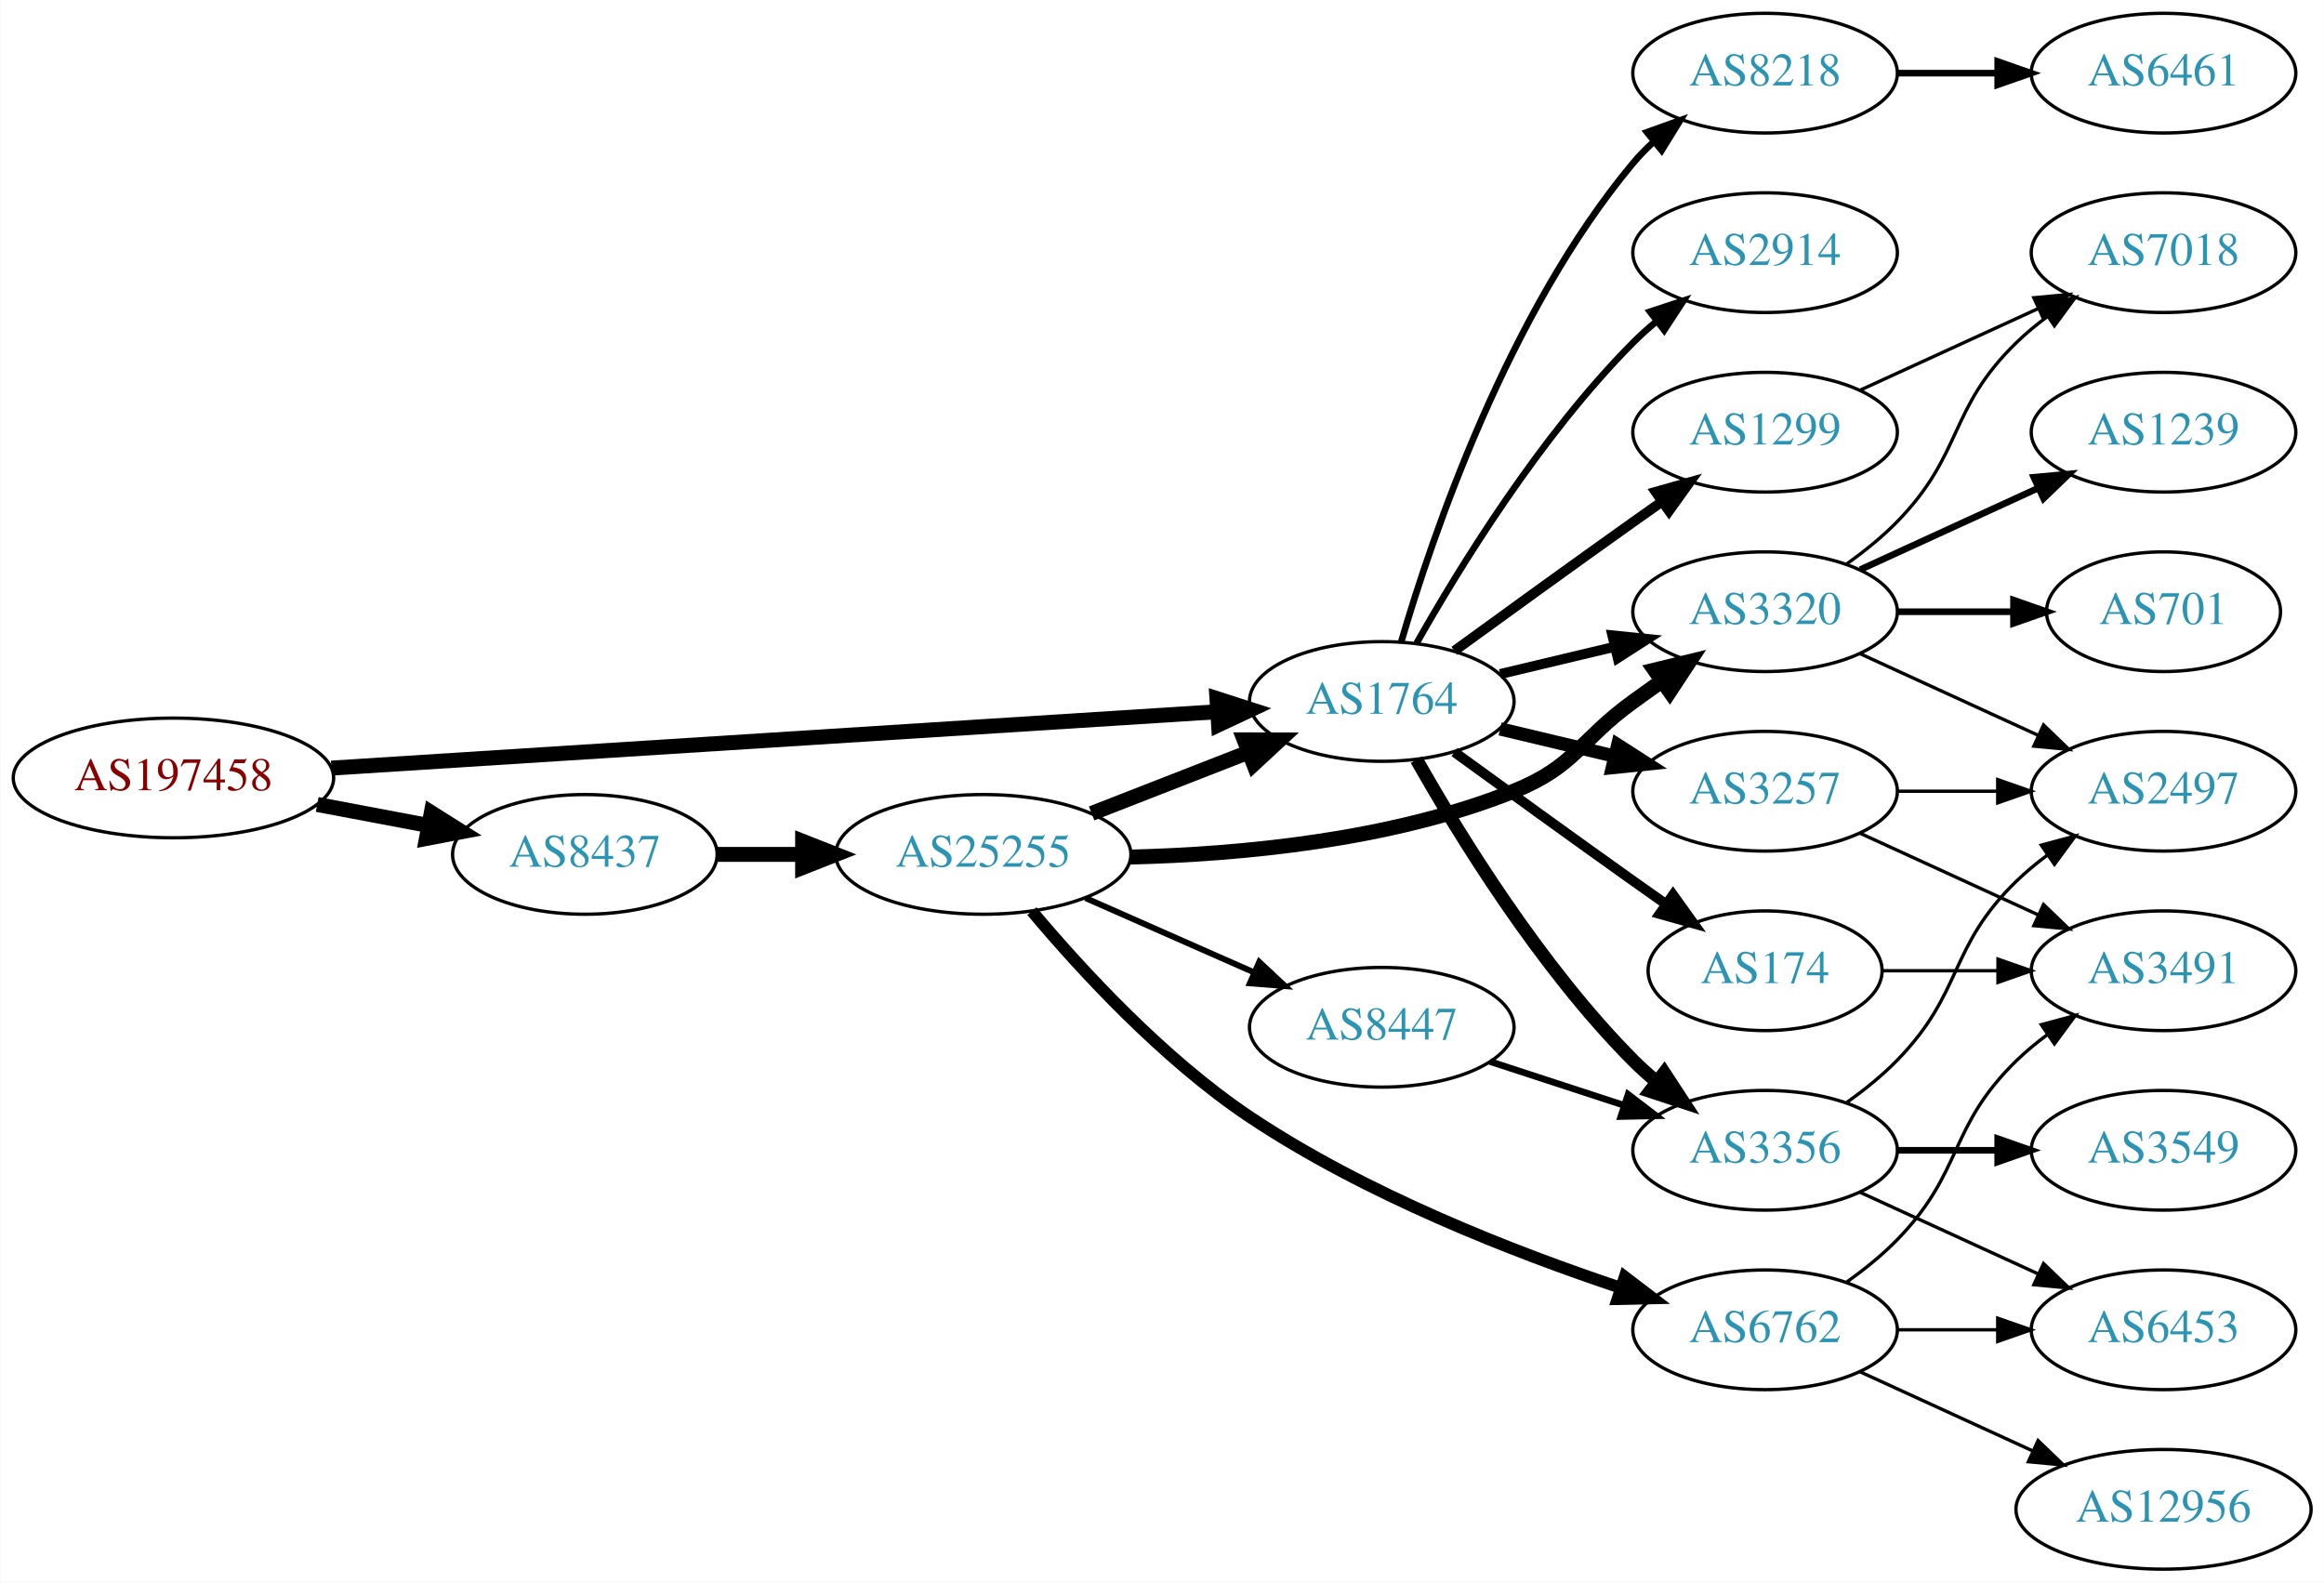
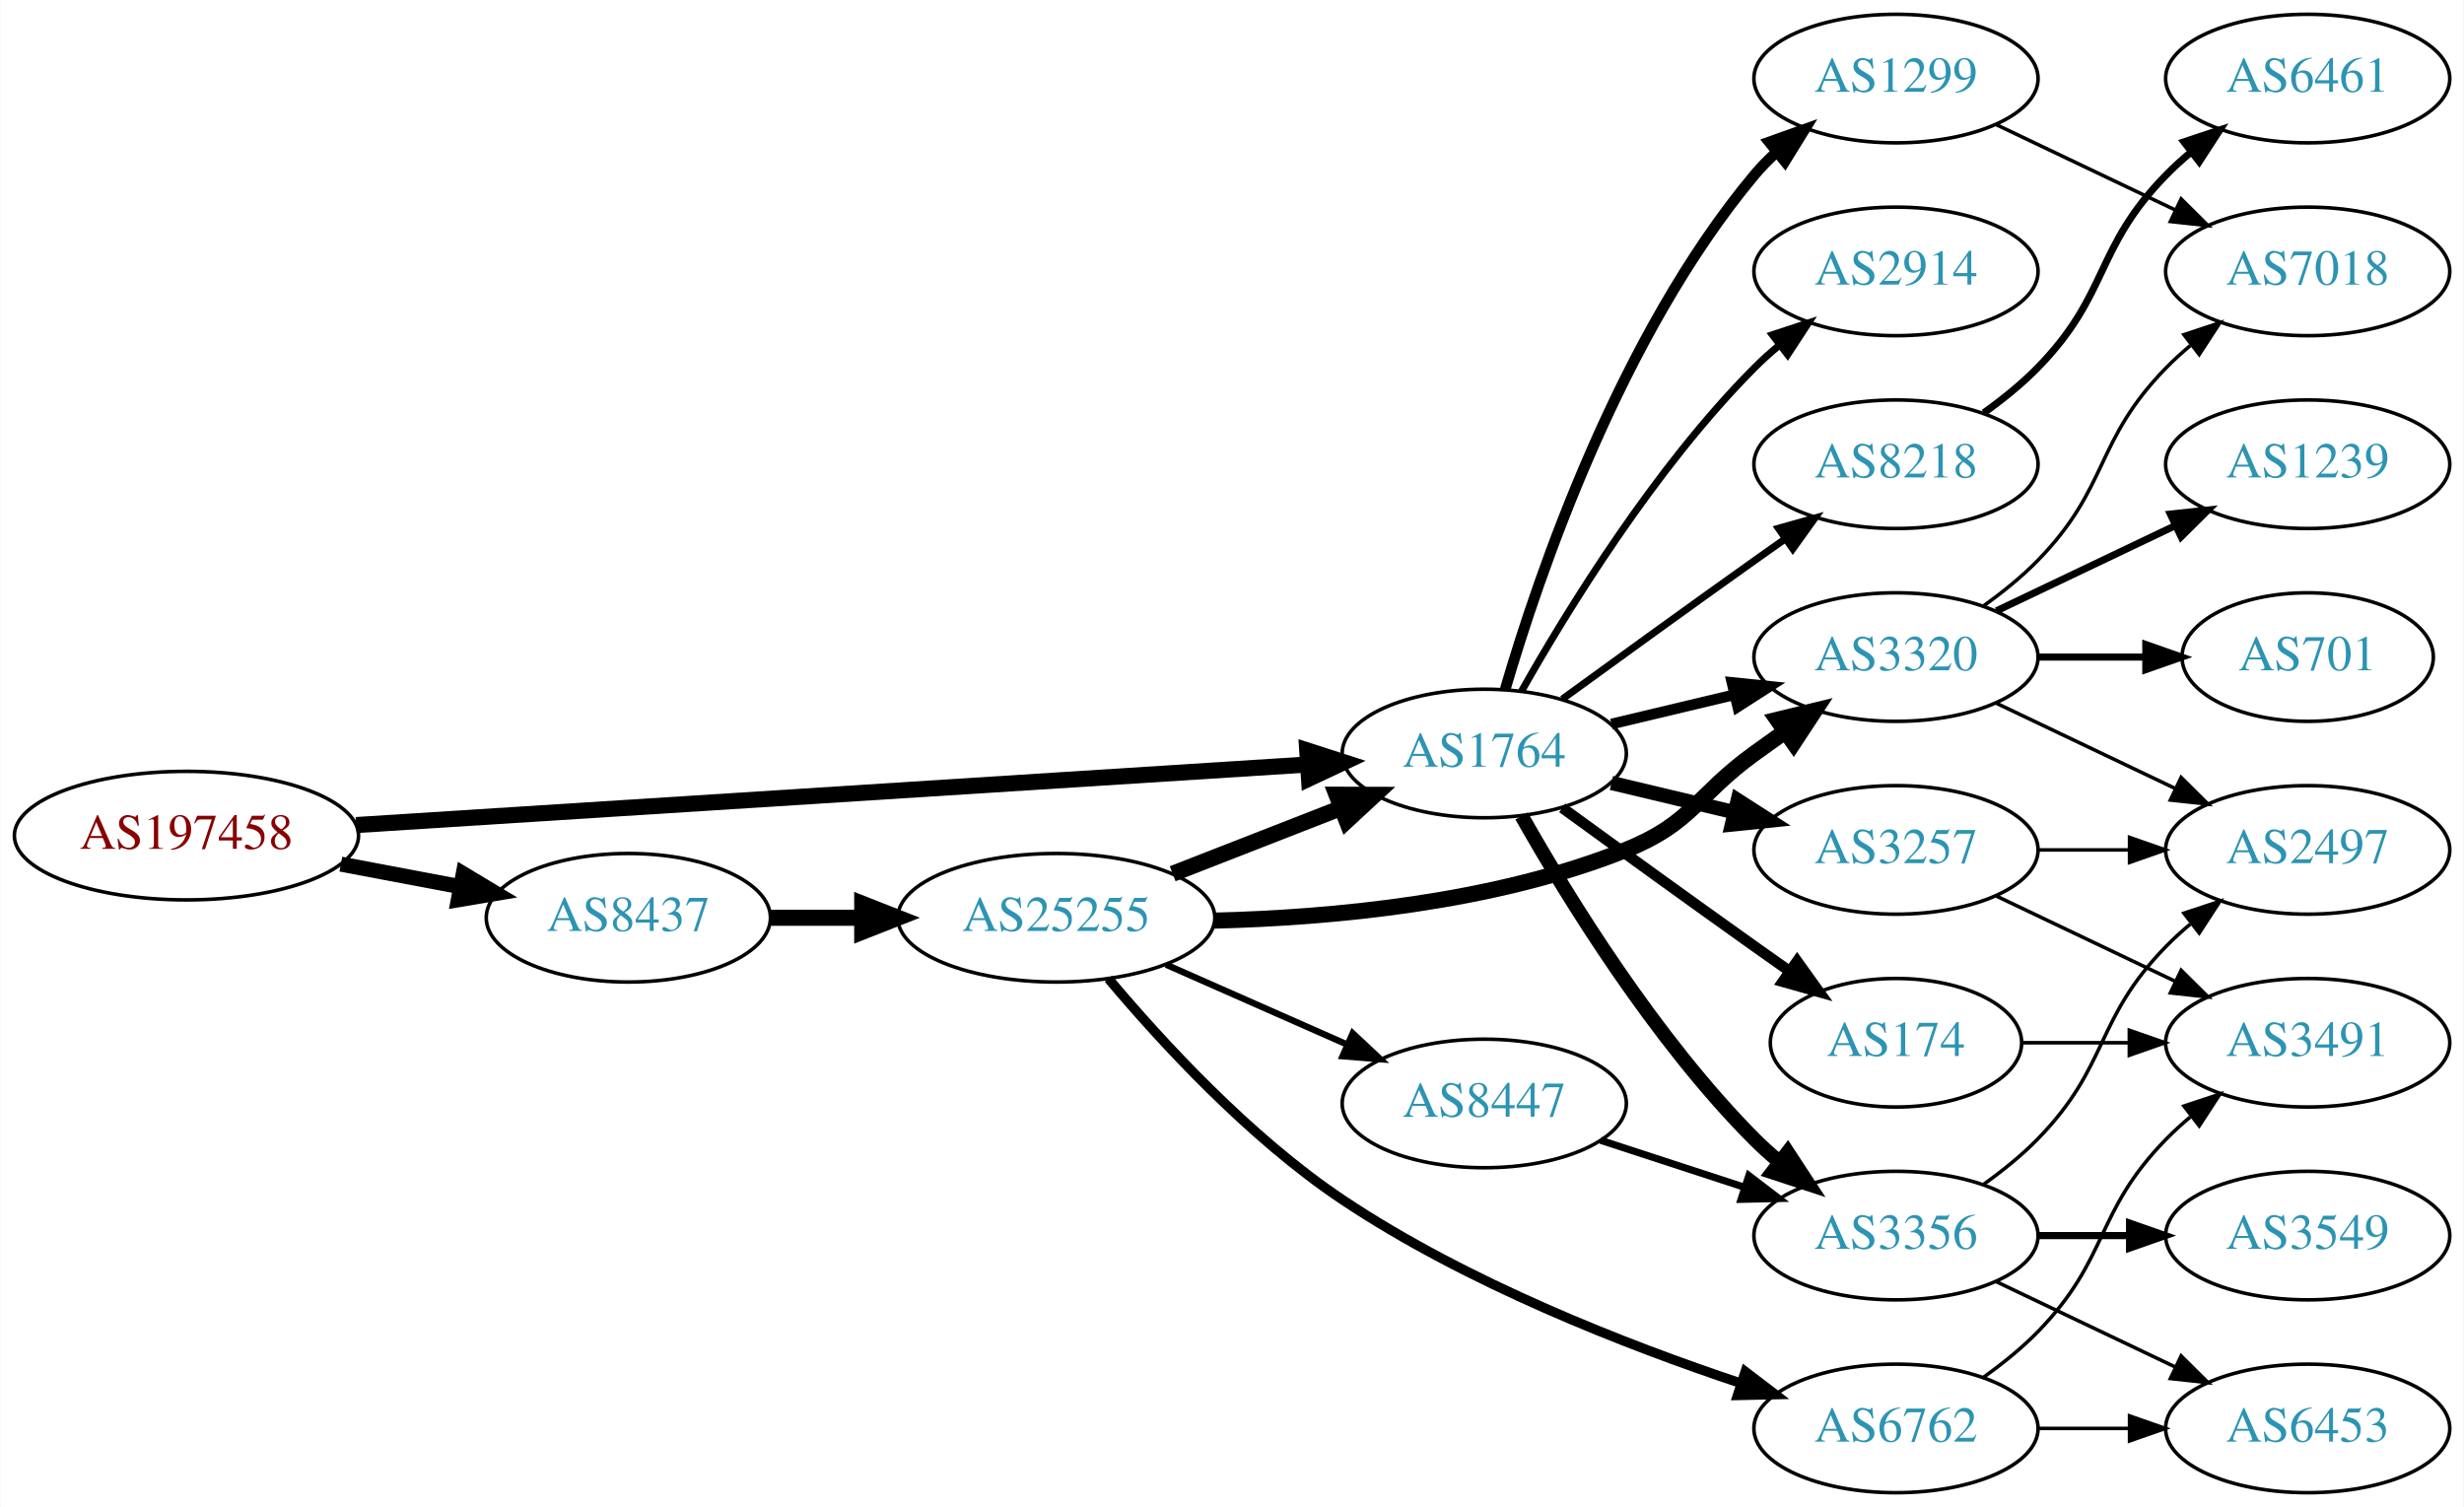
- <svg xmlns="http://www.w3.org/2000/svg" xmlns:xlink="http://www.w3.org/1999/xlink" width="699pt" height="476pt" viewBox="0.00 0.00 698.85 476.00">
-   <g id="graph0" class="graph" transform="scale(1 1) rotate(0) translate(4 472)">
-     <polygon fill="white" stroke="none" points="-4,4 -4,-472 694.855,-472 694.855,4 -4,4" />
+ <svg xmlns="http://www.w3.org/2000/svg" xmlns:xlink="http://www.w3.org/1999/xlink" width="690pt" height="422pt" viewBox="0.00 0.00 689.76 422.00">
+   <g id="graph0" class="graph" transform="scale(1 1) rotate(0) translate(4 418)">
+     <polygon fill="white" stroke="none" points="-4,4 -4,-418 685.755,-418 685.755,4 -4,4" />
    <g id="node1" class="node">
      <g id="a_node1">
        <a xlink:href="/asn/197458" xlink:title="AS197458 ~ OPEC-AS [AT]">
-           <ellipse fill="#ffffff" stroke="black" cx="48.096" cy="-238" rx="48.192" ry="18" />
-           <text text-anchor="middle" x="48.096" y="-234.3" font-family="Times,serif" font-size="14.00" fill="#880000">AS197458</text>
+           <ellipse fill="#ffffff" stroke="black" cx="48.096" cy="-184" rx="48.192" ry="18" />
+           <text text-anchor="middle" x="48.096" y="-180.3" font-family="Times,serif" font-size="14.00" fill="#880000">AS197458</text>
        </a>
      </g>
    </g>
    <g id="node2" class="node">
      <g id="a_node2">
        <a xlink:href="/asn/1764" xlink:title="AS1764 ~ NEXTLAYER-AS [AT]">
-           <ellipse fill="#ffffff" stroke="black" cx="411.523" cy="-261" rx="39.794" ry="18" />
-           <text text-anchor="middle" x="411.523" y="-257.3" font-family="Times,serif" font-size="14.00" fill="#2c94b3">AS1764</text>
+           <ellipse fill="#ffffff" stroke="black" cx="411.523" cy="-207" rx="39.794" ry="18" />
+           <text text-anchor="middle" x="411.523" y="-203.3" font-family="Times,serif" font-size="14.00" fill="#2c94b3">AS1764</text>
        </a>
      </g>
    </g>
    <g id="edge1" class="edge">
-       <path fill="none" stroke="black" stroke-width="4.5" d="M95.606,-240.96C164.246,-245.328 292.062,-253.462 361.896,-257.906" />
-       <polygon fill="black" stroke="black" stroke-width="4.5" points="361.946,-261.854 372.176,-258.56 362.446,-253.995 361.946,-261.854" />
+       <path fill="none" stroke="black" stroke-width="4.5" d="M95.606,-186.96C164.246,-191.328 292.062,-199.462 361.896,-203.906" />
+       <polygon fill="black" stroke="black" stroke-width="4.5" points="361.946,-207.854 372.176,-204.56 362.446,-199.995 361.946,-207.854" />
    </g>
    <g id="node3" class="node">
      <g id="a_node3">
        <a xlink:href="/asn/8437" xlink:title="AS8437 ~ Hutchison Drei Austria GmbH [AT]">
-           <ellipse fill="#ffffff" stroke="black" cx="171.838" cy="-215" rx="39.794" ry="18" />
-           <text text-anchor="middle" x="171.838" y="-211.3" font-family="Times,serif" font-size="14.00" fill="#2c94b3">AS8437</text>
+           <ellipse fill="#ffffff" stroke="black" cx="171.838" cy="-161" rx="39.794" ry="18" />
+           <text text-anchor="middle" x="171.838" y="-157.3" font-family="Times,serif" font-size="14.00" fill="#2c94b3">AS8437</text>
        </a>
      </g>
    </g>
    <g id="edge2" class="edge">
-       <path fill="none" stroke="black" stroke-width="4.5" d="M91.334,-230.02C102.165,-227.974 113.868,-225.763 124.877,-223.683" />
-       <polygon fill="black" stroke="black" stroke-width="4.5" points="125.652,-227.544 134.748,-221.818 124.19,-219.806 125.652,-227.544" />
+       <path fill="none" stroke="black" stroke-width="4.219" d="M91.334,-176.02C102.165,-173.974 113.868,-171.763 124.877,-169.683" />
+       <polygon fill="black" stroke="black" stroke-width="4.219" points="125.607,-173.302 134.748,-167.818 124.236,-166.048 125.607,-173.302" />
    </g>
    <g id="node4" class="node">
      <g id="a_node4">
-         <a xlink:href="/asn/3356" xlink:title="AS3356 ~ Level 3 Parent, LLC [US]">
-           <ellipse fill="#ffffff" stroke="black" cx="526.816" cy="-126" rx="39.794" ry="18" />
-           <text text-anchor="middle" x="526.816" y="-122.3" font-family="Times,serif" font-size="14.00" fill="#2c94b3">AS3356</text>
+         <a xlink:href="/asn/1299" xlink:title="AS1299 ~ Telia Carrier [EU]">
+           <ellipse fill="#ffffff" stroke="black" cx="526.816" cy="-396" rx="39.794" ry="18" />
+           <text text-anchor="middle" x="526.816" y="-392.3" font-family="Times,serif" font-size="14.00" fill="#2c94b3">AS1299</text>
        </a>
      </g>
    </g>
    <g id="edge3" class="edge">
-       <path fill="none" stroke="black" stroke-width="4" d="M421.983,-243.51C434.765,-220.904 459.197,-181.114 487.17,-153 489.28,-150.879 491.576,-148.812 493.962,-146.829" />
-       <polygon fill="black" stroke="black" stroke-width="4" points="496.477,-149.31 502.277,-140.444 492.214,-143.758 496.477,-149.31" />
+       <path fill="none" stroke="black" stroke-width="3" d="M417.397,-225.002C426.711,-256.844 449.528,-323.981 487.17,-369 489.04,-371.237 491.138,-373.374 493.364,-375.396" />
+       <polygon fill="black" stroke="black" stroke-width="3" points="491.308,-378.234 501.283,-381.804 495.711,-372.793 491.308,-378.234" />
    </g>
    <g id="node5" class="node">
      <g id="a_node5">
-         <a xlink:href="/asn/3257" xlink:title="AS3257 ~ GTT [DE]">
-           <ellipse fill="#ffffff" stroke="black" cx="526.816" cy="-234" rx="39.794" ry="18" />
-           <text text-anchor="middle" x="526.816" y="-230.3" font-family="Times,serif" font-size="14.00" fill="#2c94b3">AS3257</text>
+         <a xlink:href="/asn/174" xlink:title="AS174 ~ Cogent Communications [US]">
+           <ellipse fill="#ffffff" stroke="black" cx="526.816" cy="-126" rx="35.194" ry="18" />
+           <text text-anchor="middle" x="526.816" y="-122.3" font-family="Times,serif" font-size="14.00" fill="#2c94b3">AS174</text>
        </a>
      </g>
    </g>
    <g id="edge4" class="edge">
-       <path fill="none" stroke="black" stroke-width="4" d="M447.13,-252.752C458.002,-250.162 470.156,-247.265 481.598,-244.538" />
-       <polygon fill="black" stroke="black" stroke-width="4" points="482.505,-247.92 491.421,-242.197 480.882,-241.111 482.505,-247.92" />
+       <path fill="none" stroke="black" stroke-width="3" d="M433.371,-191.778C448.305,-180.909 468.919,-165.975 487.17,-153 490.38,-150.718 493.749,-148.339 497.103,-145.982" />
+       <polygon fill="black" stroke="black" stroke-width="3" points="499.132,-148.834 505.314,-140.23 495.116,-143.101 499.132,-148.834" />
    </g>
    <g id="node6" class="node">
      <g id="a_node6">
-         <a xlink:href="/asn/2914" xlink:title="AS2914 ~ NTT America, Inc. [US]">
-           <ellipse fill="#ffffff" stroke="black" cx="526.816" cy="-396" rx="39.794" ry="18" />
-           <text text-anchor="middle" x="526.816" y="-392.3" font-family="Times,serif" font-size="14.00" fill="#2c94b3">AS2914</text>
+         <a xlink:href="/asn/3257" xlink:title="AS3257 ~ GTT [DE]">
+           <ellipse fill="#ffffff" stroke="black" cx="526.816" cy="-180" rx="39.794" ry="18" />
+           <text text-anchor="middle" x="526.816" y="-176.3" font-family="Times,serif" font-size="14.00" fill="#2c94b3">AS3257</text>
        </a>
      </g>
    </g>
    <g id="edge5" class="edge">
-       <path fill="none" stroke="black" stroke-width="2" d="M421.983,-278.49C434.765,-301.096 459.197,-340.886 487.17,-369 489.28,-371.121 491.576,-373.188 493.962,-375.171" />
-       <polygon fill="black" stroke="black" stroke-width="2" points="492.214,-378.242 502.277,-381.556 496.477,-372.69 492.214,-378.242" />
+       <path fill="none" stroke="black" stroke-width="4" d="M447.13,-198.752C458.002,-196.162 470.156,-193.265 481.598,-190.538" />
+       <polygon fill="black" stroke="black" stroke-width="4" points="482.505,-193.92 491.421,-188.197 480.882,-187.111 482.505,-193.92" />
    </g>
    <g id="node7" class="node">
      <g id="a_node7">
        <a xlink:href="/asn/3320" xlink:title="AS3320 ~ DTAG [DE]">
-           <ellipse fill="#ffffff" stroke="black" cx="526.816" cy="-288" rx="39.794" ry="18" />
-           <text text-anchor="middle" x="526.816" y="-284.3" font-family="Times,serif" font-size="14.00" fill="#2c94b3">AS3320</text>
+           <ellipse fill="#ffffff" stroke="black" cx="526.816" cy="-234" rx="39.794" ry="18" />
+           <text text-anchor="middle" x="526.816" y="-230.3" font-family="Times,serif" font-size="14.00" fill="#2c94b3">AS3320</text>
        </a>
      </g>
    </g>
    <g id="edge6" class="edge">
-       <path fill="none" stroke="black" stroke-width="3" d="M447.13,-269.248C458.002,-271.838 470.156,-274.735 481.598,-277.462" />
-       <polygon fill="black" stroke="black" stroke-width="3" points="480.882,-280.889 491.421,-279.803 482.505,-274.08 480.882,-280.889" />
+       <path fill="none" stroke="black" stroke-width="3" d="M447.13,-215.248C458.002,-217.838 470.156,-220.735 481.598,-223.462" />
+       <polygon fill="black" stroke="black" stroke-width="3" points="480.882,-226.889 491.421,-225.803 482.505,-220.08 480.882,-226.889" />
    </g>
    <g id="node8" class="node">
      <g id="a_node8">
-         <a xlink:href="/asn/174" xlink:title="AS174 ~ Cogent Communications [US]">
-           <ellipse fill="#ffffff" stroke="black" cx="526.816" cy="-180" rx="35.194" ry="18" />
-           <text text-anchor="middle" x="526.816" y="-176.3" font-family="Times,serif" font-size="14.00" fill="#2c94b3">AS174</text>
+         <a xlink:href="/asn/3356" xlink:title="AS3356 ~ Level 3 Parent, LLC [US]">
+           <ellipse fill="#ffffff" stroke="black" cx="526.816" cy="-72" rx="39.794" ry="18" />
+           <text text-anchor="middle" x="526.816" y="-68.3" font-family="Times,serif" font-size="14.00" fill="#2c94b3">AS3356</text>
        </a>
      </g>
    </g>
    <g id="edge7" class="edge">
-       <path fill="none" stroke="black" stroke-width="3" d="M433.371,-245.778C448.305,-234.909 468.919,-219.975 487.17,-207 490.38,-204.718 493.749,-202.339 497.103,-199.982" />
-       <polygon fill="black" stroke="black" stroke-width="3" points="499.132,-202.834 505.314,-194.23 495.116,-197.101 499.132,-202.834" />
+       <path fill="none" stroke="black" stroke-width="4" d="M421.983,-189.51C434.765,-166.904 459.197,-127.114 487.17,-99 489.28,-96.879 491.576,-94.812 493.962,-92.829" />
+       <polygon fill="black" stroke="black" stroke-width="4" points="496.477,-95.31 502.277,-86.444 492.214,-89.758 496.477,-95.31" />
    </g>
    <g id="node9" class="node">
      <g id="a_node9">
-         <a xlink:href="/asn/8218" xlink:title="AS8218 ~ legacy Neotelecoms [FR]">
-           <ellipse fill="#ffffff" stroke="black" cx="526.816" cy="-450" rx="39.794" ry="18" />
-           <text text-anchor="middle" x="526.816" y="-446.3" font-family="Times,serif" font-size="14.00" fill="#2c94b3">AS8218</text>
+         <a xlink:href="/asn/2914" xlink:title="AS2914 ~ NTT America, Inc. [US]">
+           <ellipse fill="#ffffff" stroke="black" cx="526.816" cy="-342" rx="39.794" ry="18" />
+           <text text-anchor="middle" x="526.816" y="-338.3" font-family="Times,serif" font-size="14.00" fill="#2c94b3">AS2914</text>
        </a>
      </g>
    </g>
    <g id="edge8" class="edge">
-       <path fill="none" stroke="black" stroke-width="2" d="M417.397,-279.002C426.711,-310.844 449.528,-377.981 487.17,-423 489.04,-425.237 491.138,-427.374 493.364,-429.396" />
-       <polygon fill="black" stroke="black" stroke-width="2" points="491.308,-432.234 501.283,-435.804 495.711,-426.793 491.308,-432.234" />
+       <path fill="none" stroke="black" stroke-width="2" d="M421.983,-224.49C434.765,-247.096 459.197,-286.886 487.17,-315 489.28,-317.121 491.576,-319.188 493.962,-321.171" />
+       <polygon fill="black" stroke="black" stroke-width="2" points="492.214,-324.242 502.277,-327.556 496.477,-318.69 492.214,-324.242" />
    </g>
    <g id="node10" class="node">
      <g id="a_node10">
-         <a xlink:href="/asn/1299" xlink:title="AS1299 ~ Telia Carrier [EU]">
-           <ellipse fill="#ffffff" stroke="black" cx="526.816" cy="-342" rx="39.794" ry="18" />
-           <text text-anchor="middle" x="526.816" y="-338.3" font-family="Times,serif" font-size="14.00" fill="#2c94b3">AS1299</text>
+         <a xlink:href="/asn/8218" xlink:title="AS8218 ~ legacy Neotelecoms [FR]">
+           <ellipse fill="#ffffff" stroke="black" cx="526.816" cy="-288" rx="39.794" ry="18" />
+           <text text-anchor="middle" x="526.816" y="-284.3" font-family="Times,serif" font-size="14.00" fill="#2c94b3">AS8218</text>
        </a>
      </g>
    </g>
    <g id="edge9" class="edge">
-       <path fill="none" stroke="black" stroke-width="3" d="M433.371,-276.222C448.305,-287.091 468.919,-302.025 487.17,-315 489.99,-317.005 492.933,-319.085 495.881,-321.159" />
-       <polygon fill="black" stroke="black" stroke-width="3" points="493.908,-324.05 504.106,-326.926 497.927,-318.319 493.908,-324.05" />
+       <path fill="none" stroke="black" stroke-width="2" d="M433.371,-222.222C448.305,-233.091 468.919,-248.025 487.17,-261 489.99,-263.005 492.933,-265.085 495.881,-267.159" />
+       <polygon fill="black" stroke="black" stroke-width="2" points="493.908,-270.05 504.106,-272.926 497.927,-264.319 493.908,-270.05" />
    </g>
    <g id="node19" class="node">
      <g id="a_node19">
        <a xlink:href="/asn/25255" xlink:title="AS25255 ~ ==&gt; TELE2 AUSTRIA &lt;== [AT]">
-           <ellipse fill="#ffffff" stroke="black" cx="291.681" cy="-215" rx="44.393" ry="18" />
-           <text text-anchor="middle" x="291.681" y="-211.3" font-family="Times,serif" font-size="14.00" fill="#2c94b3">AS25255</text>
+           <ellipse fill="#ffffff" stroke="black" cx="291.681" cy="-161" rx="44.393" ry="18" />
+           <text text-anchor="middle" x="291.681" y="-157.3" font-family="Times,serif" font-size="14.00" fill="#2c94b3">AS25255</text>
        </a>
      </g>
    </g>
    <g id="edge22" class="edge">
-       <path fill="none" stroke="black" stroke-width="4.5" d="M211.751,-215C219.853,-215 228.528,-215 237.055,-215" />
-       <polygon fill="black" stroke="black" stroke-width="4.5" points="237.332,-218.938 247.332,-215 237.332,-211.063 237.332,-218.938" />
+       <path fill="none" stroke="black" stroke-width="4.5" d="M211.751,-161C219.853,-161 228.528,-161 237.055,-161" />
+       <polygon fill="black" stroke="black" stroke-width="4.5" points="237.332,-164.938 247.332,-161 237.332,-157.063 237.332,-164.938" />
+     </g>
+     <g id="node15" class="node">
+       <g id="a_node15">
+         <a xlink:href="/asn/7018" xlink:title="AS7018 ~ AT&amp;T Services, Inc. [US]">
+           <ellipse fill="#ffffff" stroke="black" cx="642.109" cy="-342" rx="39.794" ry="18" />
+           <text text-anchor="middle" x="642.109" y="-338.3" font-family="Times,serif" font-size="14.00" fill="#2c94b3">AS7018</text>
+         </a>
+       </g>
+     </g>
+     <g id="edge15" class="edge">
+       <path fill="none" stroke="black" d="M554.953,-383.066C569.946,-375.919 588.767,-366.948 604.991,-359.215" />
+       <polygon fill="black" stroke="black" points="606.673,-362.291 614.194,-354.829 603.661,-355.972 606.673,-362.291" />
    </g>
    <g id="node11" class="node">
      <g id="a_node11">
-         <a xlink:href="/asn/3549" xlink:title="AS3549 ~ Level 3 Parent, LLC [US]">
-           <ellipse fill="#ffffff" stroke="black" cx="646.659" cy="-126" rx="39.794" ry="18" />
-           <text text-anchor="middle" x="646.659" y="-122.3" font-family="Times,serif" font-size="14.00" fill="#2c94b3">AS3549</text>
-         </a>
-       </g>
+         <a xlink:href="/asn/3491" xlink:title="AS3491 ~ PCCW Global, Inc. [US]">
+           <ellipse fill="#ffffff" stroke="black" cx="642.109" cy="-126" rx="39.794" ry="18" />
+           <text text-anchor="middle" x="642.109" y="-122.3" font-family="Times,serif" font-size="14.00" fill="#2c94b3">AS3491</text>
+         </a>
+       </g>
+     </g>
+     <g id="edge16" class="edge">
+       <path fill="none" stroke="black" d="M562.115,-126C571.492,-126 581.843,-126 591.877,-126" />
+       <polygon fill="black" stroke="black" points="592.166,-129.5 602.166,-126 592.166,-122.5 592.166,-129.5" />
    </g>
    <g id="edge10" class="edge">
-       <path fill="none" stroke="black" stroke-width="2" d="M566.729,-126C576.282,-126 586.632,-126 596.594,-126" />
-       <polygon fill="black" stroke="black" stroke-width="2" points="596.787,-129.5 606.787,-126 596.787,-122.5 596.787,-129.5" />
+       <path fill="none" stroke="black" d="M554.953,-167.066C569.946,-159.919 588.767,-150.948 604.991,-143.215" />
+       <polygon fill="black" stroke="black" points="606.673,-146.291 614.194,-138.829 603.661,-139.972 606.673,-146.291" />
    </g>
    <g id="node12" class="node">
      <g id="a_node12">
        <a xlink:href="/asn/2497" xlink:title="AS2497 ~ Internet Initiative Japan Inc. [JP]">
-           <ellipse fill="#ffffff" stroke="black" cx="646.659" cy="-234" rx="39.794" ry="18" />
-           <text text-anchor="middle" x="646.659" y="-230.3" font-family="Times,serif" font-size="14.00" fill="#2c94b3">AS2497</text>
+           <ellipse fill="#ffffff" stroke="black" cx="642.109" cy="-180" rx="39.794" ry="18" />
+           <text text-anchor="middle" x="642.109" y="-176.3" font-family="Times,serif" font-size="14.00" fill="#2c94b3">AS2497</text>
        </a>
      </g>
    </g>
    <g id="edge11" class="edge">
-       <path fill="none" stroke="black" d="M551.41,-140.389C556.666,-144.148 561.998,-148.437 566.463,-153 586.635,-173.617 581.769,-186.906 602.463,-207 605.308,-209.763 608.482,-212.386 611.782,-214.834" />
-       <polygon fill="black" stroke="black" points="609.898,-217.786 620.129,-220.538 613.847,-212.006 609.898,-217.786" />
+       <path fill="none" stroke="black" d="M566.488,-180C574.691,-180 583.455,-180 591.987,-180" />
+       <polygon fill="black" stroke="black" points="592.227,-183.5 602.226,-180 592.226,-176.5 592.227,-183.5" />
+     </g>
+     <g id="edge20" class="edge">
+       <path fill="none" stroke="black" d="M554.953,-221.066C569.946,-213.919 588.767,-204.948 604.991,-197.215" />
+       <polygon fill="black" stroke="black" points="606.673,-200.291 614.194,-192.829 603.661,-193.972 606.673,-200.291" />
+     </g>
+     <g id="edge19" class="edge">
+       <path fill="none" stroke="black" d="M551.41,-248.389C556.666,-252.148 561.998,-256.437 566.463,-261 586.635,-281.617 582.29,-294.383 602.463,-315 604.555,-317.139 606.839,-319.218 609.215,-321.21" />
+       <polygon fill="black" stroke="black" points="607.459,-324.275 617.515,-327.611 611.734,-318.732 607.459,-324.275" />
+     </g>
+     <g id="node16" class="node">
+       <g id="a_node16">
+         <a xlink:href="/asn/701" xlink:title="AS701 ~ UUNET [US]">
+           <ellipse fill="#ffffff" stroke="black" cx="642.109" cy="-234" rx="35.194" ry="18" />
+           <text text-anchor="middle" x="642.109" y="-230.3" font-family="Times,serif" font-size="14.00" fill="#2c94b3">AS701</text>
+         </a>
+       </g>
+     </g>
+     <g id="edge17" class="edge">
+       <path fill="none" stroke="black" stroke-width="2" d="M566.488,-234C576.194,-234 586.684,-234 596.647,-234" />
+       <polygon fill="black" stroke="black" stroke-width="2" points="596.784,-237.5 606.783,-234 596.783,-230.5 596.784,-237.5" />
+     </g>
+     <g id="node17" class="node">
+       <g id="a_node17">
+         <a xlink:href="/asn/1239" xlink:title="AS1239 ~ Sprint [US]">
+           <ellipse fill="#ffffff" stroke="black" cx="642.109" cy="-288" rx="39.794" ry="18" />
+           <text text-anchor="middle" x="642.109" y="-284.3" font-family="Times,serif" font-size="14.00" fill="#2c94b3">AS1239</text>
+         </a>
+       </g>
+     </g>
+     <g id="edge18" class="edge">
+       <path fill="none" stroke="black" stroke-width="2" d="M554.953,-246.934C569.946,-254.081 588.767,-263.052 604.991,-270.785" />
+       <polygon fill="black" stroke="black" stroke-width="2" points="603.661,-274.028 614.194,-275.171 606.673,-267.709 603.661,-274.028" />
+     </g>
+     <g id="edge14" class="edge">
+       <path fill="none" stroke="black" d="M551.41,-86.389C556.666,-90.148 561.998,-94.437 566.463,-99 586.635,-119.617 582.29,-132.383 602.463,-153 604.555,-155.139 606.839,-157.218 609.215,-159.21" />
+       <polygon fill="black" stroke="black" points="607.459,-162.275 617.515,-165.611 611.734,-156.732 607.459,-162.275" />
    </g>
    <g id="node13" class="node">
      <g id="a_node13">
        <a xlink:href="/asn/6453" xlink:title="AS6453 ~ TATA COMMUNICATIONS (AMERICA) INC [US]">
-           <ellipse fill="#ffffff" stroke="black" cx="646.659" cy="-72" rx="39.794" ry="18" />
-           <text text-anchor="middle" x="646.659" y="-68.3" font-family="Times,serif" font-size="14.00" fill="#2c94b3">AS6453</text>
+           <ellipse fill="#ffffff" stroke="black" cx="642.109" cy="-18" rx="39.794" ry="18" />
+           <text text-anchor="middle" x="642.109" y="-14.3" font-family="Times,serif" font-size="14.00" fill="#2c94b3">AS6453</text>
        </a>
      </g>
    </g>
    <g id="edge12" class="edge">
-       <path fill="none" stroke="black" d="M555.445,-113.339C571.402,-106.027 591.672,-96.739 608.955,-88.819" />
-       <polygon fill="black" stroke="black" points="610.57,-91.929 618.203,-84.581 607.654,-85.565 610.57,-91.929" />
-     </g>
-     <g id="edge13" class="edge">
-       <path fill="none" stroke="black" d="M566.729,-234C576.282,-234 586.632,-234 596.594,-234" />
-       <polygon fill="black" stroke="black" points="596.787,-237.5 606.787,-234 596.787,-230.5 596.787,-237.5" />
+       <path fill="none" stroke="black" d="M554.953,-59.066C569.946,-51.919 588.767,-42.948 604.991,-35.215" />
+       <polygon fill="black" stroke="black" points="606.673,-38.291 614.194,-30.829 603.661,-31.972 606.673,-38.291" />
    </g>
    <g id="node14" class="node">
      <g id="a_node14">
-         <a xlink:href="/asn/3491" xlink:title="AS3491 ~ PCCW Global, Inc. [US]">
-           <ellipse fill="#ffffff" stroke="black" cx="646.659" cy="-180" rx="39.794" ry="18" />
-           <text text-anchor="middle" x="646.659" y="-176.3" font-family="Times,serif" font-size="14.00" fill="#2c94b3">AS3491</text>
-         </a>
-       </g>
-     </g>
-     <g id="edge14" class="edge">
-       <path fill="none" stroke="black" d="M555.445,-221.339C571.402,-214.027 591.672,-204.739 608.955,-196.819" />
-       <polygon fill="black" stroke="black" points="610.57,-199.929 618.203,-192.581 607.654,-193.565 610.57,-199.929" />
-     </g>
-     <g id="edge17" class="edge">
-       <path fill="none" stroke="black" d="M555.445,-275.339C571.402,-268.027 591.672,-258.739 608.955,-250.819" />
-       <polygon fill="black" stroke="black" points="610.57,-253.929 618.203,-246.581 607.654,-247.565 610.57,-253.929" />
-     </g>
-     <g id="node15" class="node">
-       <g id="a_node15">
-         <a xlink:href="/asn/1239" xlink:title="AS1239 ~ Sprint [US]">
-           <ellipse fill="#ffffff" stroke="black" cx="646.659" cy="-342" rx="39.794" ry="18" />
-           <text text-anchor="middle" x="646.659" y="-338.3" font-family="Times,serif" font-size="14.00" fill="#2c94b3">AS1239</text>
-         </a>
-       </g>
-     </g>
-     <g id="edge15" class="edge">
-       <path fill="none" stroke="black" stroke-width="2" d="M555.445,-300.661C571.402,-307.973 591.672,-317.261 608.955,-325.181" />
-       <polygon fill="black" stroke="black" stroke-width="2" points="607.654,-328.435 618.203,-329.419 610.57,-322.071 607.654,-328.435" />
-     </g>
-     <g id="node16" class="node">
-       <g id="a_node16">
-         <a xlink:href="/asn/701" xlink:title="AS701 ~ UUNET [US]">
-           <ellipse fill="#ffffff" stroke="black" cx="646.659" cy="-288" rx="35.194" ry="18" />
-           <text text-anchor="middle" x="646.659" y="-284.3" font-family="Times,serif" font-size="14.00" fill="#2c94b3">AS701</text>
-         </a>
-       </g>
-     </g>
-     <g id="edge16" class="edge">
-       <path fill="none" stroke="black" stroke-width="2" d="M566.729,-288C577.816,-288 589.975,-288 601.357,-288" />
-       <polygon fill="black" stroke="black" stroke-width="2" points="601.539,-291.5 611.539,-288 601.539,-284.5 601.539,-291.5" />
-     </g>
-     <g id="node17" class="node">
-       <g id="a_node17">
-         <a xlink:href="/asn/7018" xlink:title="AS7018 ~ AT&amp;T Services, Inc. [US]">
-           <ellipse fill="#ffffff" stroke="black" cx="646.659" cy="-396" rx="39.794" ry="18" />
-           <text text-anchor="middle" x="646.659" y="-392.3" font-family="Times,serif" font-size="14.00" fill="#2c94b3">AS7018</text>
-         </a>
-       </g>
-     </g>
-     <g id="edge18" class="edge">
-       <path fill="none" stroke="black" d="M551.41,-302.389C556.666,-306.148 561.998,-310.437 566.463,-315 586.635,-335.617 581.769,-348.906 602.463,-369 605.308,-371.763 608.482,-374.386 611.782,-376.834" />
-       <polygon fill="black" stroke="black" points="609.898,-379.786 620.129,-382.538 613.847,-374.006 609.898,-379.786" />
-     </g>
-     <g id="edge19" class="edge">
-       <path fill="none" stroke="black" d="M562.218,-180C573.042,-180 585.209,-180 596.836,-180" />
-       <polygon fill="black" stroke="black" points="596.867,-183.5 606.867,-180 596.867,-176.5 596.867,-183.5" />
+         <a xlink:href="/asn/3549" xlink:title="AS3549 ~ Level 3 Parent, LLC [US]">
+           <ellipse fill="#ffffff" stroke="black" cx="642.109" cy="-72" rx="39.794" ry="18" />
+           <text text-anchor="middle" x="642.109" y="-68.3" font-family="Times,serif" font-size="14.00" fill="#2c94b3">AS3549</text>
+         </a>
+       </g>
+     </g>
+     <g id="edge13" class="edge">
+       <path fill="none" stroke="black" stroke-width="2" d="M566.488,-72C574.691,-72 583.455,-72 591.987,-72" />
+       <polygon fill="black" stroke="black" stroke-width="2" points="592.227,-75.5 602.226,-72 592.226,-68.5 592.227,-75.5" />
    </g>
    <g id="node18" class="node">
      <g id="a_node18">
        <a xlink:href="/asn/6461" xlink:title="AS6461 ~ Zayo Bandwidth [US]">
-           <ellipse fill="#ffffff" stroke="black" cx="646.659" cy="-450" rx="39.794" ry="18" />
-           <text text-anchor="middle" x="646.659" y="-446.3" font-family="Times,serif" font-size="14.00" fill="#2c94b3">AS6461</text>
-         </a>
-       </g>
-     </g>
-     <g id="edge20" class="edge">
-       <path fill="none" stroke="black" stroke-width="2" d="M566.729,-450C576.282,-450 586.632,-450 596.594,-450" />
-       <polygon fill="black" stroke="black" stroke-width="2" points="596.787,-453.5 606.787,-450 596.787,-446.5 596.787,-453.5" />
+           <ellipse fill="#ffffff" stroke="black" cx="642.109" cy="-396" rx="39.794" ry="18" />
+           <text text-anchor="middle" x="642.109" y="-392.3" font-family="Times,serif" font-size="14.00" fill="#2c94b3">AS6461</text>
+         </a>
+       </g>
    </g>
    <g id="edge21" class="edge">
-       <path fill="none" stroke="black" d="M555.445,-354.661C571.402,-361.973 591.672,-371.261 608.955,-379.181" />
-       <polygon fill="black" stroke="black" points="607.654,-382.435 618.203,-383.419 610.57,-376.071 607.654,-382.435" />
-     </g>
-     <g id="edge26" class="edge">
-       <path fill="none" stroke="black" stroke-width="4.5" d="M324.26,-227.327C338.689,-232.96 355.929,-239.689 371.19,-245.646" />
-       <polygon fill="black" stroke="black" stroke-width="4.5" points="370.137,-249.462 380.884,-249.43 373,-242.126 370.137,-249.462" />
-     </g>
-     <g id="edge23" class="edge">
-       <path fill="none" stroke="black" stroke-width="4.5" d="M335.876,-214.199C368.614,-214.991 414.131,-219.146 451.17,-234 469.732,-241.445 470.97,-249.271 487.17,-261 489.973,-263.029 492.904,-265.125 495.845,-267.21" />
-       <polygon fill="black" stroke="black" stroke-width="4.5" points="493.615,-270.455 504.059,-272.991 498.148,-264.015 493.615,-270.455" />
+       <path fill="none" stroke="black" stroke-width="2" d="M551.41,-302.389C556.666,-306.148 561.998,-310.437 566.463,-315 586.635,-335.617 582.29,-348.383 602.463,-369 604.555,-371.139 606.839,-373.218 609.215,-375.21" />
+       <polygon fill="black" stroke="black" stroke-width="2" points="607.459,-378.275 617.515,-381.611 611.734,-372.732 607.459,-378.275" />
+     </g>
+     <g id="edge25" class="edge">
+       <path fill="none" stroke="black" stroke-width="4.5" d="M324.26,-173.327C338.689,-178.96 355.929,-185.689 371.19,-191.646" />
+       <polygon fill="black" stroke="black" stroke-width="4.5" points="370.137,-195.462 380.884,-195.43 373,-188.126 370.137,-195.462" />
+     </g>
+     <g id="edge24" class="edge">
+       <path fill="none" stroke="black" stroke-width="4.5" d="M335.876,-160.199C368.614,-160.991 414.131,-165.146 451.17,-180 469.732,-187.445 470.97,-195.271 487.17,-207 489.973,-209.029 492.904,-211.125 495.845,-213.21" />
+       <polygon fill="black" stroke="black" stroke-width="4.5" points="493.615,-216.455 504.059,-218.991 498.148,-210.015 493.615,-216.455" />
    </g>
    <g id="node20" class="node">
      <g id="a_node20">
        <a xlink:href="/asn/6762" xlink:title="AS6762 ~ TELECOM ITALIA SPARKLE S.p.A. [IT]">
-           <ellipse fill="#ffffff" stroke="black" cx="526.816" cy="-72" rx="39.794" ry="18" />
-           <text text-anchor="middle" x="526.816" y="-68.3" font-family="Times,serif" font-size="14.00" fill="#2c94b3">AS6762</text>
-         </a>
-       </g>
-     </g>
-     <g id="edge24" class="edge">
-       <path fill="none" stroke="black" stroke-width="3.6" d="M306.292,-197.938C320.952,-180.472 345.718,-153.48 371.877,-136 406.662,-112.756 451.243,-95.356 483.468,-84.612" />
-       <polygon fill="black" stroke="black" stroke-width="3.6" points="484.623,-87.917 493.048,-81.492 482.455,-81.261 484.623,-87.917" />
+           <ellipse fill="#ffffff" stroke="black" cx="526.816" cy="-18" rx="39.794" ry="18" />
+           <text text-anchor="middle" x="526.816" y="-14.3" font-family="Times,serif" font-size="14.00" fill="#2c94b3">AS6762</text>
+         </a>
+       </g>
+     </g>
+     <g id="edge23" class="edge">
+       <path fill="none" stroke="black" stroke-width="2.7" d="M306.292,-143.938C320.952,-126.472 345.718,-99.48 371.877,-82 406.662,-58.756 451.243,-41.356 483.468,-30.612" />
+       <polygon fill="black" stroke="black" stroke-width="2.7" points="484.623,-33.917 493.048,-27.492 482.455,-27.261 484.623,-33.917" />
    </g>
    <g id="node21" class="node">
      <g id="a_node21">
        <a xlink:href="/asn/8447" xlink:title="AS8447 ~ A1 Telekom Austria AG [AT]">
-           <ellipse fill="#ffffff" stroke="black" cx="411.523" cy="-163" rx="39.794" ry="18" />
-           <text text-anchor="middle" x="411.523" y="-159.3" font-family="Times,serif" font-size="14.00" fill="#2c94b3">AS8447</text>
-         </a>
-       </g>
-     </g>
-     <g id="edge25" class="edge">
-       <path fill="none" stroke="black" stroke-width="1.8" d="M322.417,-201.878C337.806,-195.087 356.749,-186.729 373.122,-179.504" />
-       <polygon fill="black" stroke="black" stroke-width="1.8" points="374.683,-182.641 382.419,-175.402 371.857,-176.237 374.683,-182.641" />
+           <ellipse fill="#ffffff" stroke="black" cx="411.523" cy="-109" rx="39.794" ry="18" />
+           <text text-anchor="middle" x="411.523" y="-105.3" font-family="Times,serif" font-size="14.00" fill="#2c94b3">AS8447</text>
+         </a>
+       </g>
+     </g>
+     <g id="edge26" class="edge">
+       <path fill="none" stroke="black" stroke-width="1.8" d="M322.417,-147.878C337.806,-141.087 356.749,-132.729 373.122,-125.504" />
+       <polygon fill="black" stroke="black" stroke-width="1.8" points="374.683,-128.641 382.419,-121.402 371.857,-122.237 374.683,-128.641" />
    </g>
    <g id="edge27" class="edge">
-       <path fill="none" stroke="black" d="M566.729,-72C576.282,-72 586.632,-72 596.594,-72" />
-       <polygon fill="black" stroke="black" points="596.787,-75.5 606.787,-72 596.787,-68.5 596.787,-75.5" />
+       <path fill="none" stroke="black" d="M551.41,-32.389C556.666,-36.148 561.998,-40.437 566.463,-45 586.635,-65.617 582.29,-78.383 602.463,-99 604.555,-101.139 606.839,-103.218 609.215,-105.21" />
+       <polygon fill="black" stroke="black" points="607.459,-108.275 617.515,-111.611 611.734,-102.732 607.459,-108.275" />
    </g>
    <g id="edge28" class="edge">
-       <path fill="none" stroke="black" d="M551.41,-86.389C556.666,-90.148 561.998,-94.437 566.463,-99 586.635,-119.617 581.769,-132.906 602.463,-153 605.308,-155.763 608.482,-158.386 611.782,-160.834" />
-       <polygon fill="black" stroke="black" points="609.898,-163.786 620.129,-166.538 613.847,-158.006 609.898,-163.786" />
-     </g>
-     <g id="node22" class="node">
-       <g id="a_node22">
-         <a xlink:href="/asn/12956" xlink:title="AS12956 ~ TELXIUS [ES]">
-           <ellipse fill="#ffffff" stroke="black" cx="646.659" cy="-18" rx="44.393" ry="18" />
-           <text text-anchor="middle" x="646.659" y="-14.3" font-family="Times,serif" font-size="14.00" fill="#2c94b3">AS12956</text>
-         </a>
-       </g>
+       <path fill="none" stroke="black" d="M566.488,-18C574.691,-18 583.455,-18 591.987,-18" />
+       <polygon fill="black" stroke="black" points="592.227,-21.5 602.226,-18 592.226,-14.5 592.227,-21.5" />
    </g>
    <g id="edge29" class="edge">
-       <path fill="none" stroke="black" d="M555.445,-59.339C570.943,-52.238 590.509,-43.272 607.456,-35.506" />
-       <polygon fill="black" stroke="black" points="608.926,-38.682 616.559,-31.335 606.009,-32.319 608.926,-38.682" />
-     </g>
-     <g id="edge30" class="edge">
-       <path fill="none" stroke="black" stroke-width="2" d="M444.081,-152.693C456.499,-148.638 470.932,-143.924 484.184,-139.597" />
-       <polygon fill="black" stroke="black" stroke-width="2" points="485.615,-142.811 494.034,-136.38 483.441,-136.157 485.615,-142.811" />
+       <path fill="none" stroke="black" stroke-width="2" d="M444.081,-98.693C456.499,-94.638 470.932,-89.924 484.184,-85.597" />
+       <polygon fill="black" stroke="black" stroke-width="2" points="485.615,-88.811 494.034,-82.38 483.441,-82.157 485.615,-88.811" />
    </g>
  </g>
</svg>
